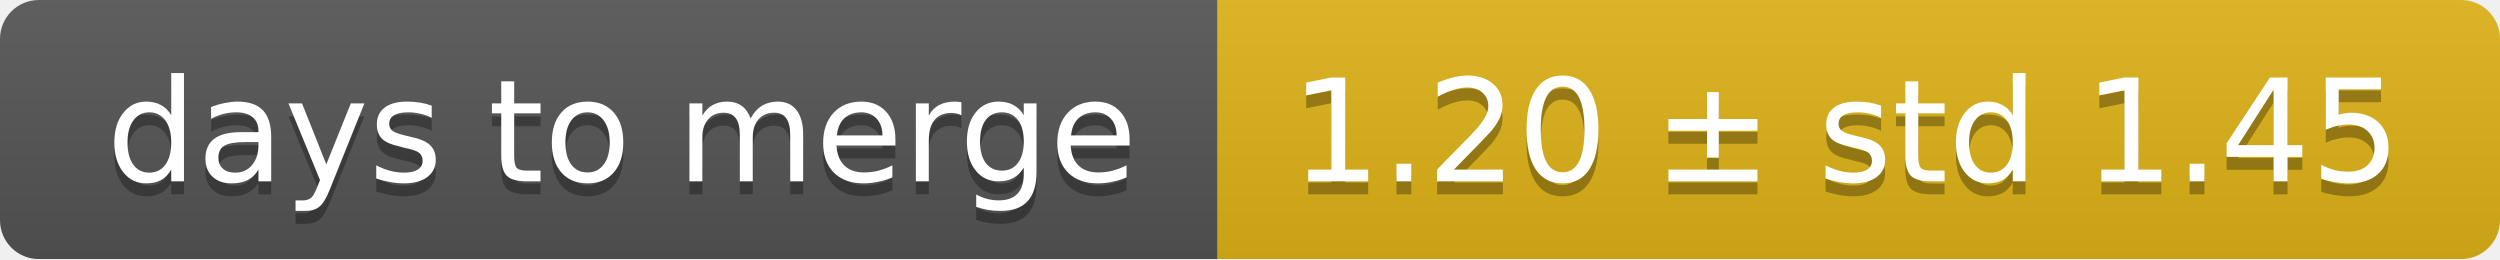
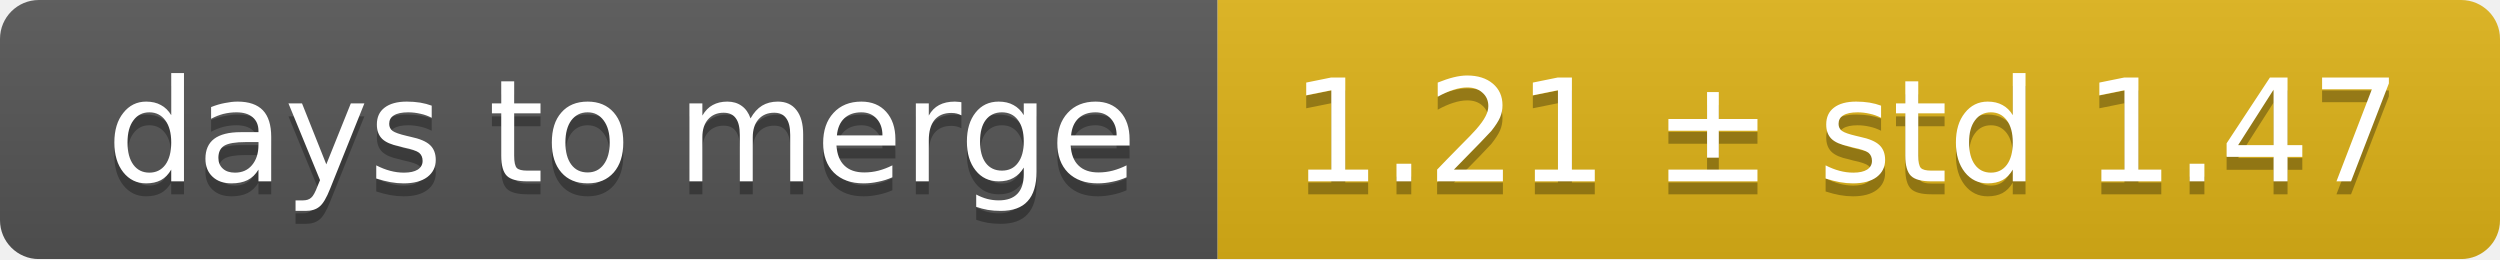
<svg xmlns="http://www.w3.org/2000/svg" width="193" height="20">
  <linearGradient id="smooth" x2="0" y2="100%">
    <stop offset="0" stop-color="#bbb" stop-opacity=".1" />
    <stop offset="1" stop-opacity=".1" />
  </linearGradient>
  <mask id="round">
    <rect width="193" height="20" rx="3" fill="#fff" />
  </mask>
  <g mask="url(#round)">
    <rect width="94" height="20" fill="#555" />
    <rect x="94" width="99" height="20" fill="#dfb317" />
    <rect width="193" height="20" fill="url(#smooth)" />
  </g>
  <g fill="#fff" text-anchor="middle" font-family="DejaVu Sans,Verdana,Geneva,sans-serif" font-size="11">
    <text x="48" y="15" fill="#010101" fill-opacity=".3">days to merge</text>
    <text x="48" y="14">days to merge</text>
-     <text x="142.5" y="15" fill="#010101" fill-opacity=".3">1.20 ± std 1.45</text>
-     <text x="142.5" y="14">1.20 ± std 1.45</text>
+     <text x="142.5" y="15" fill="#010101" fill-opacity=".3">1.21 ± std 1.47</text>
+     <text x="142.5" y="14">1.21 ± std 1.47</text>
  </g>
</svg>
